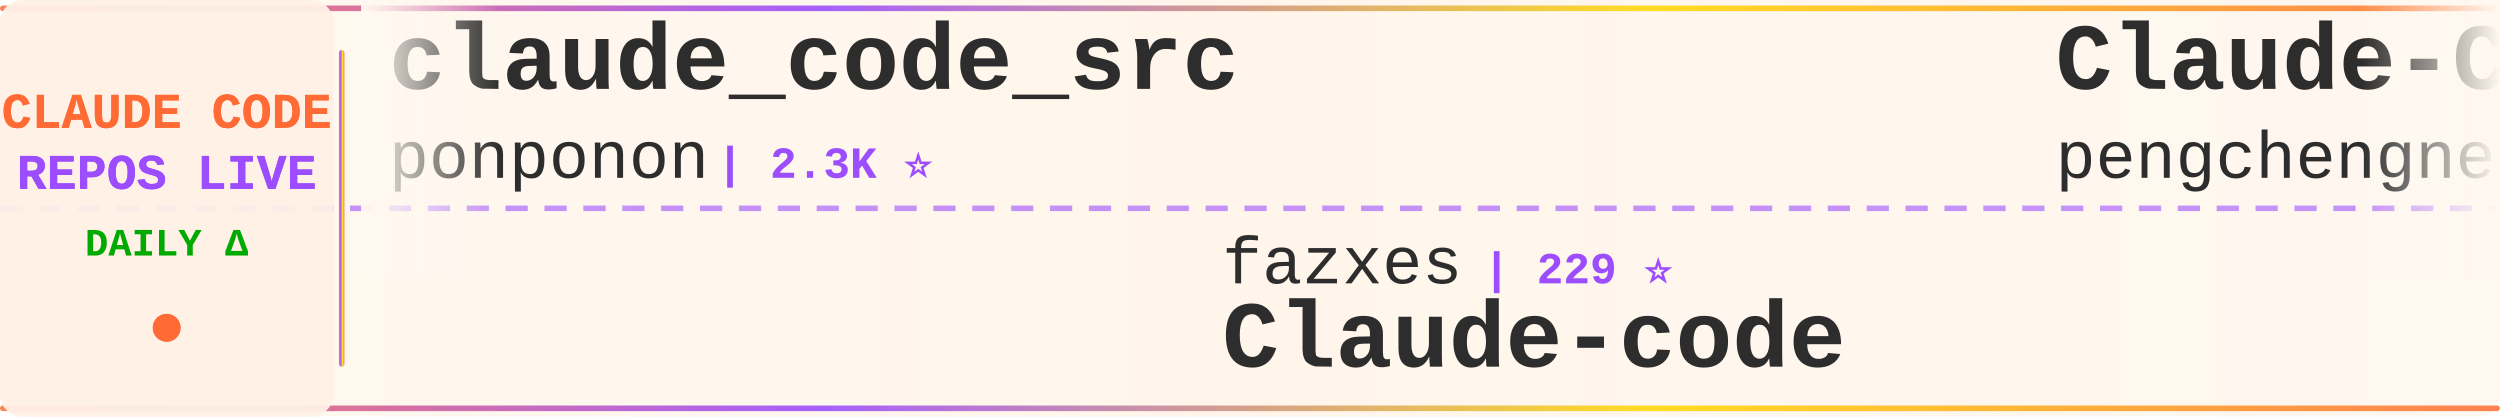
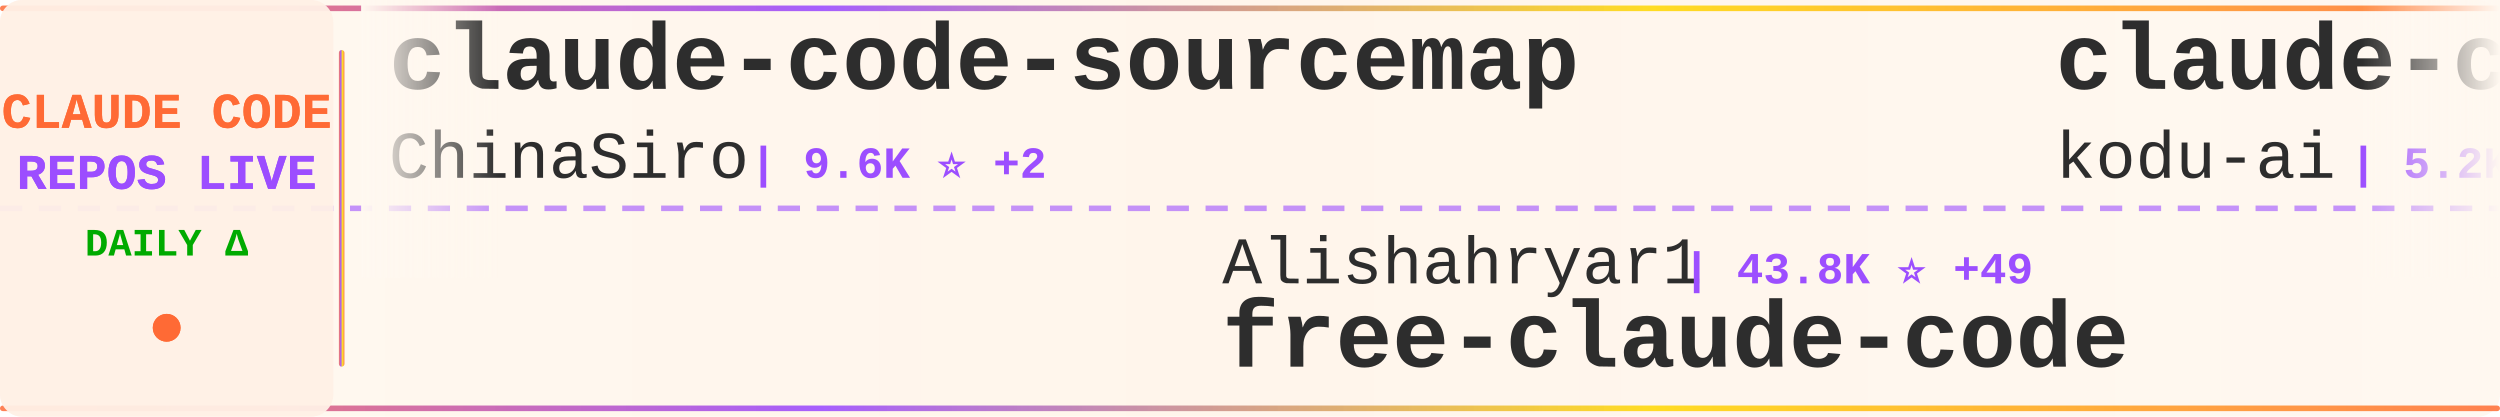
<svg xmlns="http://www.w3.org/2000/svg" width="900" height="150">
  <defs>
    <linearGradient id="tickerBg" x1="0%" y1="0%" x2="100%" y2="0%">
      <stop offset="0%" style="stop-color:#fff8f0;stop-opacity:0.98" />
      <stop offset="50%" style="stop-color:#fff5eb;stop-opacity:1" />
      <stop offset="100%" style="stop-color:#fff8f0;stop-opacity:0.98" />
    </linearGradient>
    <linearGradient id="borderGrad" x1="0%" y1="0%" x2="100%" y2="0%">
      <stop offset="0%" style="stop-color:#FF6B35;stop-opacity:0.85">
        <animate attributeName="stop-opacity" values="0.85;1;0.85" dur="2s" repeatCount="indefinite" />
      </stop>
      <stop offset="33%" style="stop-color:#9C4EFF;stop-opacity:0.9">
        <animate attributeName="stop-opacity" values="0.9;1;0.9" dur="2.2s" repeatCount="indefinite" />
      </stop>
      <stop offset="66%" style="stop-color:#FFD700;stop-opacity:0.85">
        <animate attributeName="stop-opacity" values="0.85;1;0.85" dur="1.8s" repeatCount="indefinite" />
      </stop>
      <stop offset="100%" style="stop-color:#FF6B35;stop-opacity:0.85">
        <animate attributeName="stop-opacity" values="0.85;1;0.85" dur="2s" repeatCount="indefinite" />
      </stop>
    </linearGradient>
    <filter id="textGlow">
      <feGaussianBlur stdDeviation="0.15" result="coloredBlur" />
      <feMerge>
        <feMergeNode in="coloredBlur" />
        <feMergeNode in="SourceGraphic" />
      </feMerge>
    </filter>
    <filter id="metricGlow">
      <feGaussianBlur stdDeviation="0.2" result="coloredBlur" />
      <feMerge>
        <feMergeNode in="coloredBlur" />
        <feMergeNode in="SourceGraphic" />
      </feMerge>
    </filter>
    <linearGradient id="leftFade" x1="0%" y1="0%" x2="100%" y2="0%">
      <stop offset="0%" style="stop-color:#fff8f0;stop-opacity:1" />
      <stop offset="100%" style="stop-color:#fff8f0;stop-opacity:0" />
    </linearGradient>
    <linearGradient id="rightFade" x1="0%" y1="0%" x2="100%" y2="0%">
      <stop offset="0%" style="stop-color:#fff8f0;stop-opacity:0" />
      <stop offset="100%" style="stop-color:#fff8f0;stop-opacity:1" />
    </linearGradient>
  </defs>
  <rect width="900" height="150" fill="url(#tickerBg)" rx="8" />
  <rect x="0" y="2" width="900" height="2" fill="url(#borderGrad)" rx="1" />
  <rect x="0" y="146" width="900" height="2" fill="url(#borderGrad)" rx="1" />
  <line x1="0" y1="75" x2="900" y2="75" stroke="#9C4EFF" stroke-width="2" stroke-dasharray="8 6" opacity="0.6" />
  <rect x="0" y="0" width="120" height="150" fill="#fff0e6" opacity="0.95" rx="8" />
  <text x="60" y="46" font-family="'Courier New', monospace" font-size="18" font-weight="bold" fill="#FF6B35" text-anchor="middle" filter="url(#textGlow)">
    CLAUDE CODE
  </text>
  <text x="60" y="68" font-family="'Courier New', monospace" font-size="18" font-weight="bold" fill="#9C4EFF" text-anchor="middle" filter="url(#textGlow)">
    REPOS LIVE
  </text>
  <text x="60" y="92" font-family="'Courier New', monospace" font-size="14" font-weight="bold" fill="#00aa00" text-anchor="middle">
    DAILY Δ
  </text>
  <circle cx="60" cy="118" r="5" fill="#FF6B35" filter="url(#metricGlow)">
    <animate attributeName="r" values="4;6;4" dur="1.5s" repeatCount="indefinite" />
    <animate attributeName="opacity" values="0.6;1;0.6" dur="1.5s" repeatCount="indefinite" />
  </circle>
  <rect x="122" y="18" width="2" height="114" fill="url(#borderGrad)" rx="1" />
  <clipPath id="tickerClip">
    <rect x="130" y="0" width="770" height="150" />
  </clipPath>
  <g clip-path="url(#tickerClip)">
    <g id="tickerItems">
      <animateTransform attributeName="transform" attributeType="XML" type="translate" from="0 0" to="-3000 0" dur="54s" repeatCount="indefinite" />
      <g transform="translate(0, 0)">
-         <text x="140" y="32" font-family="'Courier New', monospace" font-size="34" font-weight="bold" fill="#2d2d2d">claude_code_src</text>
-         <text x="140" y="64" font-family="'Courier New', monospace" font-size="24" font-weight="normal" fill="#2d2d2d" opacity="1.0">ponponon</text>
-         <text x="258" y="64" font-family="'Courier New', monospace" font-size="16" font-weight="bold" fill="#9C4EFF"> | 2.3K ⭐</text>
+         <text x="140" y="32" font-family="'Courier New', monospace" font-size="34" font-weight="bold" fill="#2d2d2d">claude-code-sourcemap</text>
+         <text x="140" y="64" font-family="'Courier New', monospace" font-size="24" font-weight="normal" fill="#2d2d2d" opacity="1.0">ChinaSiro</text>
+         <text x="270" y="64" font-family="'Courier New', monospace" font-size="16" font-weight="bold" fill="#9C4EFF"> | 9.6K ⭐ +2</text>
      </g>
      <g transform="translate(300, 0)">
-         <text x="140" y="102" font-family="'Courier New', monospace" font-size="24" font-weight="normal" fill="#2d2d2d" opacity="1.0">fazxes</text>
-         <text x="234" y="102" font-family="'Courier New', monospace" font-size="16" font-weight="bold" fill="#9C4EFF"> | 229 ⭐</text>
-         <text x="140" y="132" font-family="'Courier New', monospace" font-size="34" font-weight="bold" fill="#2d2d2d">Claude-code</text>
+         <text x="140" y="102" font-family="'Courier New', monospace" font-size="24" font-weight="normal" fill="#2d2d2d" opacity="1.0">Alishahryar1</text>
+         <text x="306" y="102" font-family="'Courier New', monospace" font-size="16" font-weight="bold" fill="#9C4EFF"> | 43.8K ⭐ +49</text>
+         <text x="140" y="132" font-family="'Courier New', monospace" font-size="34" font-weight="bold" fill="#2d2d2d">free-claude-code</text>
      </g>
      <g transform="translate(600, 0)">
-         <text x="140" y="32" font-family="'Courier New', monospace" font-size="34" font-weight="bold" fill="#2d2d2d">Claude-Code</text>
-         <text x="140" y="64" font-family="'Courier New', monospace" font-size="24" font-weight="normal" fill="#2d2d2d" opacity="1.0">pengchengneo</text>
-         <text x="306" y="64" font-family="'Courier New', monospace" font-size="16" font-weight="bold" fill="#9C4EFF"> | 1.7K ⭐ +2</text>
+         <text x="140" y="32" font-family="'Courier New', monospace" font-size="34" font-weight="bold" fill="#2d2d2d">claude-coder</text>
+         <text x="140" y="64" font-family="'Courier New', monospace" font-size="24" font-weight="normal" fill="#2d2d2d" opacity="1.0">kodu-ai</text>
+         <text x="246" y="64" font-family="'Courier New', monospace" font-size="16" font-weight="bold" fill="#9C4EFF"> | 5.2K ⭐ -1</text>
      </g>
      <g transform="translate(900, 0)">
-         <text x="140" y="102" font-family="'Courier New', monospace" font-size="24" font-weight="normal" fill="#2d2d2d" opacity="1.0">alejandrobalderas</text>
-         <text x="366" y="102" font-family="'Courier New', monospace" font-size="16" font-weight="bold" fill="#9C4EFF"> | 2.7K ⭐</text>
-         <text x="140" y="132" font-family="'Courier New', monospace" font-size="34" font-weight="bold" fill="#2d2d2d">claude-code-from-source</text>
+         <text x="140" y="102" font-family="'Courier New', monospace" font-size="24" font-weight="normal" fill="#2d2d2d" opacity="1.0">Maciek-roboblog</text>
+         <text x="342" y="102" font-family="'Courier New', monospace" font-size="16" font-weight="bold" fill="#9C4EFF"> | 8.6K ⭐ +2</text>
+         <text x="140" y="132" font-family="'Courier New', monospace" font-size="34" font-weight="bold" fill="#2d2d2d">Claude-Code-Usage-Monito...</text>
      </g>
      <g transform="translate(1200, 0)">
-         <text x="140" y="32" font-family="'Courier New', monospace" font-size="34" font-weight="bold" fill="#2d2d2d">claude-code-guide</text>
-         <text x="140" y="64" font-family="'Courier New', monospace" font-size="24" font-weight="normal" fill="#2d2d2d" opacity="1.0">zebbern</text>
-         <text x="246" y="64" font-family="'Courier New', monospace" font-size="16" font-weight="bold" fill="#9C4EFF"> | 4.5K ⭐ +2</text>
+         <text x="140" y="32" font-family="'Courier New', monospace" font-size="34" font-weight="bold" fill="#2d2d2d">Claude-code</text>
+         <text x="140" y="64" font-family="'Courier New', monospace" font-size="24" font-weight="normal" fill="#2d2d2d" opacity="1.0">fazxes</text>
+         <text x="234" y="64" font-family="'Courier New', monospace" font-size="16" font-weight="bold" fill="#9C4EFF"> | 229 ⭐</text>
      </g>
      <g transform="translate(1500, 0)">
-         <text x="140" y="102" font-family="'Courier New', monospace" font-size="24" font-weight="normal" fill="#2d2d2d" opacity="1.0">anthropics</text>
-         <text x="282" y="102" font-family="'Courier New', monospace" font-size="16" font-weight="bold" fill="#9C4EFF"> | 930 ⭐</text>
-         <text x="140" y="132" font-family="'Courier New', monospace" font-size="34" font-weight="bold" fill="#2d2d2d">claude-code-base-action</text>
+         <text x="140" y="102" font-family="'Courier New', monospace" font-size="24" font-weight="normal" fill="#2d2d2d" opacity="1.0">frankbria</text>
+         <text x="270" y="102" font-family="'Courier New', monospace" font-size="16" font-weight="bold" fill="#9C4EFF"> | 9.6K ⭐ +2</text>
+         <text x="140" y="132" font-family="'Courier New', monospace" font-size="34" font-weight="bold" fill="#2d2d2d">ralph-claude-code</text>
      </g>
      <g transform="translate(1800, 0)">
-         <text x="140" y="32" font-family="'Courier New', monospace" font-size="34" font-weight="bold" fill="#2d2d2d">ralph-claude-code</text>
-         <text x="140" y="64" font-family="'Courier New', monospace" font-size="24" font-weight="normal" fill="#2d2d2d" opacity="1.0">frankbria</text>
-         <text x="270" y="64" font-family="'Courier New', monospace" font-size="16" font-weight="bold" fill="#9C4EFF"> | 9.6K ⭐</text>
+         <text x="140" y="32" font-family="'Courier New', monospace" font-size="34" font-weight="bold" fill="#2d2d2d">claude-code-tips</text>
+         <text x="140" y="64" font-family="'Courier New', monospace" font-size="24" font-weight="normal" fill="#2d2d2d" opacity="1.0">ykdojo</text>
+         <text x="234" y="64" font-family="'Courier New', monospace" font-size="16" font-weight="bold" fill="#9C4EFF"> | 9.5K ⭐ +3</text>
      </g>
      <g transform="translate(2100, 0)">
-         <text x="140" y="102" font-family="'Courier New', monospace" font-size="24" font-weight="normal" fill="#2d2d2d" opacity="1.0">krusemediallc</text>
-         <text x="318" y="102" font-family="'Courier New', monospace" font-size="16" font-weight="bold" fill="#9C4EFF"> | 1.1K ⭐ +2</text>
-         <text x="140" y="132" font-family="'Courier New', monospace" font-size="34" font-weight="bold" fill="#2d2d2d">arcads-claude-code</text>
+         <text x="140" y="102" font-family="'Courier New', monospace" font-size="24" font-weight="normal" fill="#2d2d2d" opacity="1.0">huangjia2019</text>
+         <text x="306" y="102" font-family="'Courier New', monospace" font-size="16" font-weight="bold" fill="#9C4EFF"> | 1.0K ⭐</text>
+         <text x="140" y="132" font-family="'Courier New', monospace" font-size="34" font-weight="bold" fill="#2d2d2d">claude-code-engineering</text>
      </g>
      <g transform="translate(2400, 0)">
-         <text x="140" y="32" font-family="'Courier New', monospace" font-size="34" font-weight="bold" fill="#2d2d2d">system_prompts_leaks</text>
-         <text x="140" y="64" font-family="'Courier New', monospace" font-size="24" font-weight="normal" fill="#2d2d2d" opacity="1.0">asgeirtj</text>
-         <text x="258" y="64" font-family="'Courier New', monospace" font-size="16" font-weight="bold" fill="#9C4EFF"> | 62.0K ⭐ +29</text>
+         <text x="140" y="32" font-family="'Courier New', monospace" font-size="34" font-weight="bold" fill="#2d2d2d">claude-code-from-source</text>
+         <text x="140" y="64" font-family="'Courier New', monospace" font-size="24" font-weight="normal" fill="#2d2d2d" opacity="1.0">alejandrobalderas</text>
+         <text x="366" y="64" font-family="'Courier New', monospace" font-size="16" font-weight="bold" fill="#9C4EFF"> | 2.7K ⭐ +1</text>
      </g>
      <g transform="translate(2700, 0)">
-         <text x="140" y="102" font-family="'Courier New', monospace" font-size="24" font-weight="normal" fill="#2d2d2d" opacity="1.0">RichardAtCT</text>
-         <text x="294" y="102" font-family="'Courier New', monospace" font-size="16" font-weight="bold" fill="#9C4EFF"> | 2.7K ⭐</text>
-         <text x="140" y="132" font-family="'Courier New', monospace" font-size="34" font-weight="bold" fill="#2d2d2d">claude-code-telegram</text>
+         <text x="140" y="102" font-family="'Courier New', monospace" font-size="24" font-weight="normal" fill="#2d2d2d" opacity="1.0">liuup</text>
+         <text x="222" y="102" font-family="'Courier New', monospace" font-size="16" font-weight="bold" fill="#9C4EFF"> | 3.7K ⭐ +3</text>
+         <text x="140" y="132" font-family="'Courier New', monospace" font-size="34" font-weight="bold" fill="#2d2d2d">claude-code-analysis</text>
      </g>
      <g transform="translate(3000, 0)">
-         <text x="140" y="32" font-family="'Courier New', monospace" font-size="34" font-weight="bold" fill="#2d2d2d">claude_code_src</text>
-         <text x="140" y="64" font-family="'Courier New', monospace" font-size="24" font-weight="normal" fill="#2d2d2d" opacity="1.0">ponponon</text>
-         <text x="258" y="64" font-family="'Courier New', monospace" font-size="16" font-weight="bold" fill="#9C4EFF"> | 2.3K ⭐</text>
+         <text x="140" y="32" font-family="'Courier New', monospace" font-size="34" font-weight="bold" fill="#2d2d2d">claude-code-sourcemap</text>
+         <text x="140" y="64" font-family="'Courier New', monospace" font-size="24" font-weight="normal" fill="#2d2d2d" opacity="1.0">ChinaSiro</text>
+         <text x="270" y="64" font-family="'Courier New', monospace" font-size="16" font-weight="bold" fill="#9C4EFF"> | 9.6K ⭐ +2</text>
      </g>
      <g transform="translate(3300, 0)">
-         <text x="140" y="102" font-family="'Courier New', monospace" font-size="24" font-weight="normal" fill="#2d2d2d" opacity="1.0">fazxes</text>
-         <text x="234" y="102" font-family="'Courier New', monospace" font-size="16" font-weight="bold" fill="#9C4EFF"> | 229 ⭐</text>
-         <text x="140" y="132" font-family="'Courier New', monospace" font-size="34" font-weight="bold" fill="#2d2d2d">Claude-code</text>
+         <text x="140" y="102" font-family="'Courier New', monospace" font-size="24" font-weight="normal" fill="#2d2d2d" opacity="1.0">Alishahryar1</text>
+         <text x="306" y="102" font-family="'Courier New', monospace" font-size="16" font-weight="bold" fill="#9C4EFF"> | 43.8K ⭐ +49</text>
+         <text x="140" y="132" font-family="'Courier New', monospace" font-size="34" font-weight="bold" fill="#2d2d2d">free-claude-code</text>
      </g>
      <g transform="translate(3600, 0)">
-         <text x="140" y="32" font-family="'Courier New', monospace" font-size="34" font-weight="bold" fill="#2d2d2d">Claude-Code</text>
-         <text x="140" y="64" font-family="'Courier New', monospace" font-size="24" font-weight="normal" fill="#2d2d2d" opacity="1.0">pengchengneo</text>
-         <text x="306" y="64" font-family="'Courier New', monospace" font-size="16" font-weight="bold" fill="#9C4EFF"> | 1.7K ⭐ +2</text>
+         <text x="140" y="32" font-family="'Courier New', monospace" font-size="34" font-weight="bold" fill="#2d2d2d">claude-coder</text>
+         <text x="140" y="64" font-family="'Courier New', monospace" font-size="24" font-weight="normal" fill="#2d2d2d" opacity="1.0">kodu-ai</text>
+         <text x="246" y="64" font-family="'Courier New', monospace" font-size="16" font-weight="bold" fill="#9C4EFF"> | 5.2K ⭐ -1</text>
      </g>
      <g transform="translate(3900, 0)">
-         <text x="140" y="102" font-family="'Courier New', monospace" font-size="24" font-weight="normal" fill="#2d2d2d" opacity="1.0">alejandrobalderas</text>
-         <text x="366" y="102" font-family="'Courier New', monospace" font-size="16" font-weight="bold" fill="#9C4EFF"> | 2.7K ⭐</text>
-         <text x="140" y="132" font-family="'Courier New', monospace" font-size="34" font-weight="bold" fill="#2d2d2d">claude-code-from-source</text>
+         <text x="140" y="102" font-family="'Courier New', monospace" font-size="24" font-weight="normal" fill="#2d2d2d" opacity="1.0">Maciek-roboblog</text>
+         <text x="342" y="102" font-family="'Courier New', monospace" font-size="16" font-weight="bold" fill="#9C4EFF"> | 8.6K ⭐ +2</text>
+         <text x="140" y="132" font-family="'Courier New', monospace" font-size="34" font-weight="bold" fill="#2d2d2d">Claude-Code-Usage-Monito...</text>
      </g>
    </g>
  </g>
  <rect x="130" y="0" width="50" height="100" fill="url(#leftFade)" />
  <rect x="850" y="0" width="50" height="100" fill="url(#rightFade)" />
</svg>
